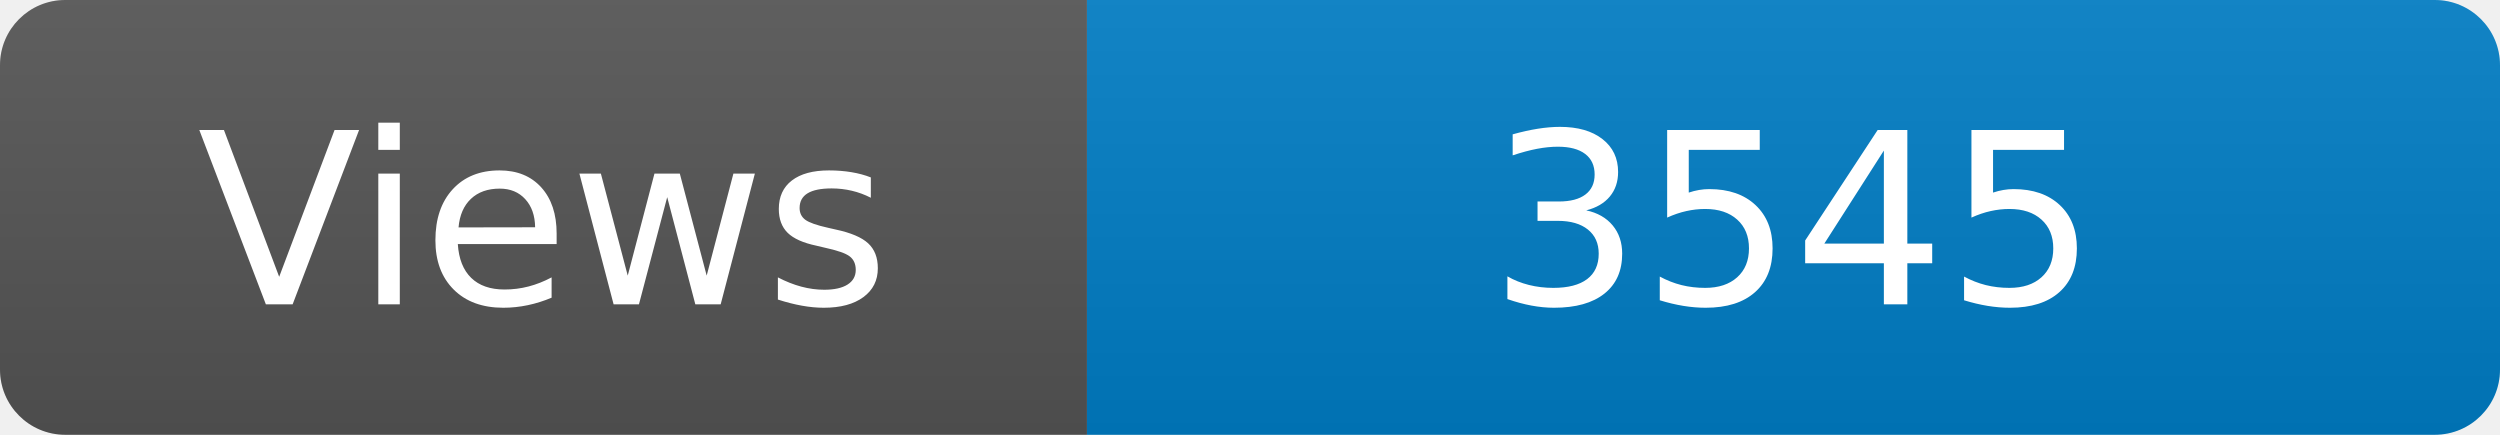
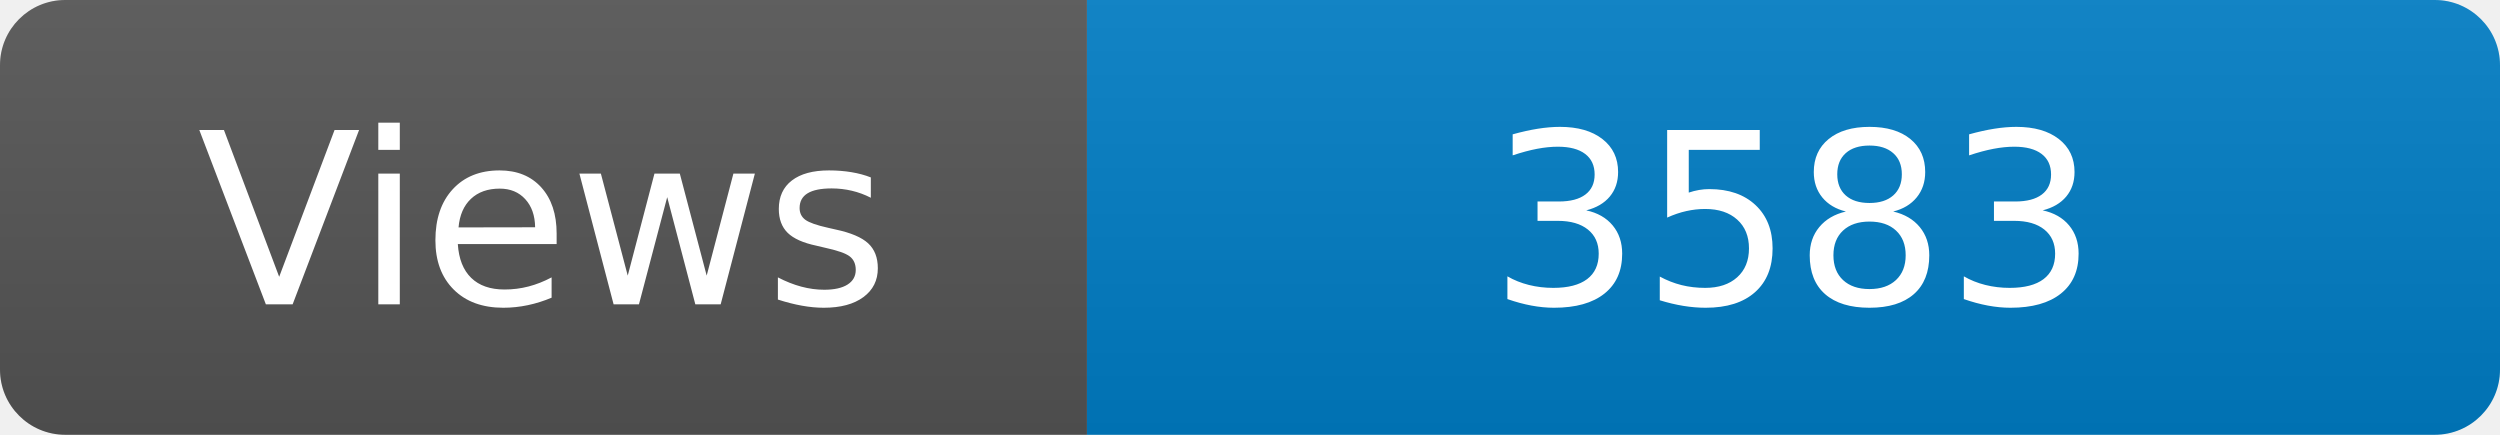
<svg xmlns="http://www.w3.org/2000/svg" width="115" height="20" role="img" aria-label="Maintained?: yes">
  <linearGradient id="s" x2="0" y2="100%">
    <stop offset="0" stop-color="#bbb" stop-opacity=".1" />
    <stop offset="1" stop-opacity=".1" />
  </linearGradient>
  <clipPath id="r">
    <rect width="115" height="20" rx="3" fill="#fff" />
  </clipPath>
  <g clip-path="url(#r)">
    <rect width="50" height="20" fill="#555" />
    <rect x="50" width="160" height="20" fill="#007ec6" />
    <rect width="115" height="20" fill="url(#s)" />
  </g>
  <g fill="#fff" text-anchor="middle" font-family="Verdana,Geneva,DejaVu Sans,sans-serif" font-size="110">
    <text x="250" y="140" transform="scale(.1)" fill="#fff">Views</text>
-     <text x="825" y="140" transform="scale(.1)" fill="#fff">3545</text>
+     <text x="825" y="140" transform="scale(.1)" fill="#fff">3583</text>
  </g>
</svg>
